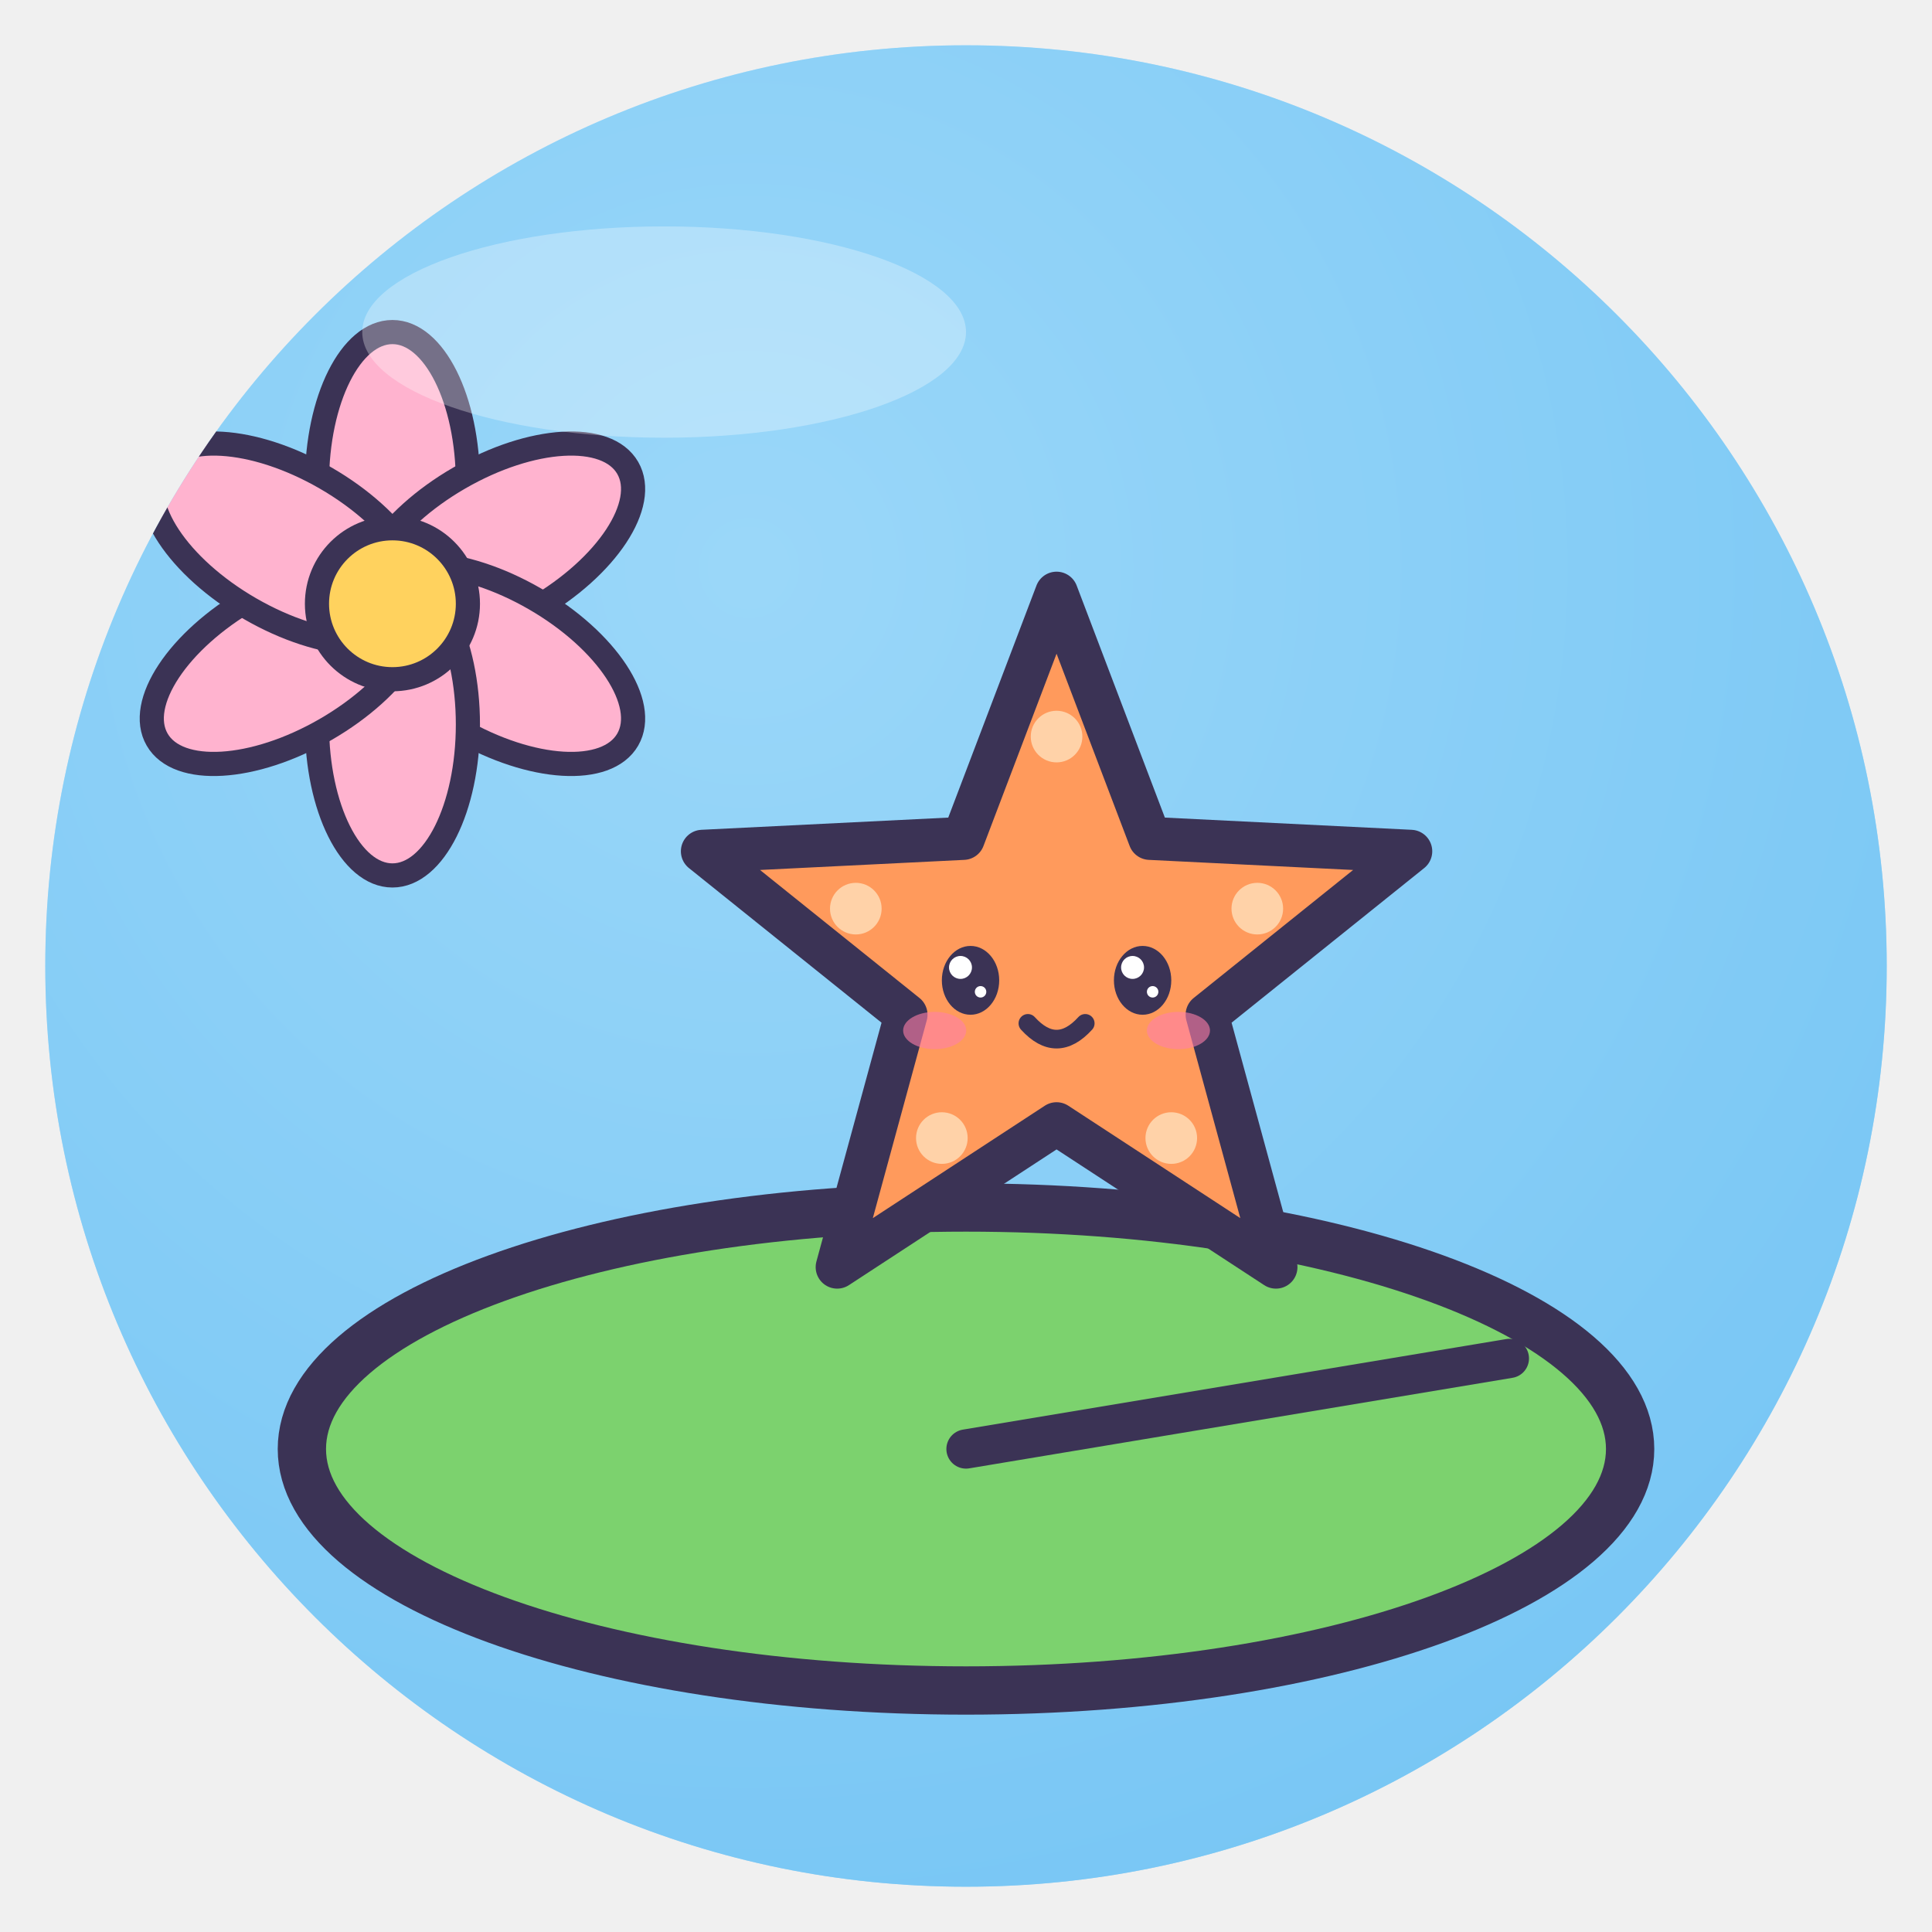
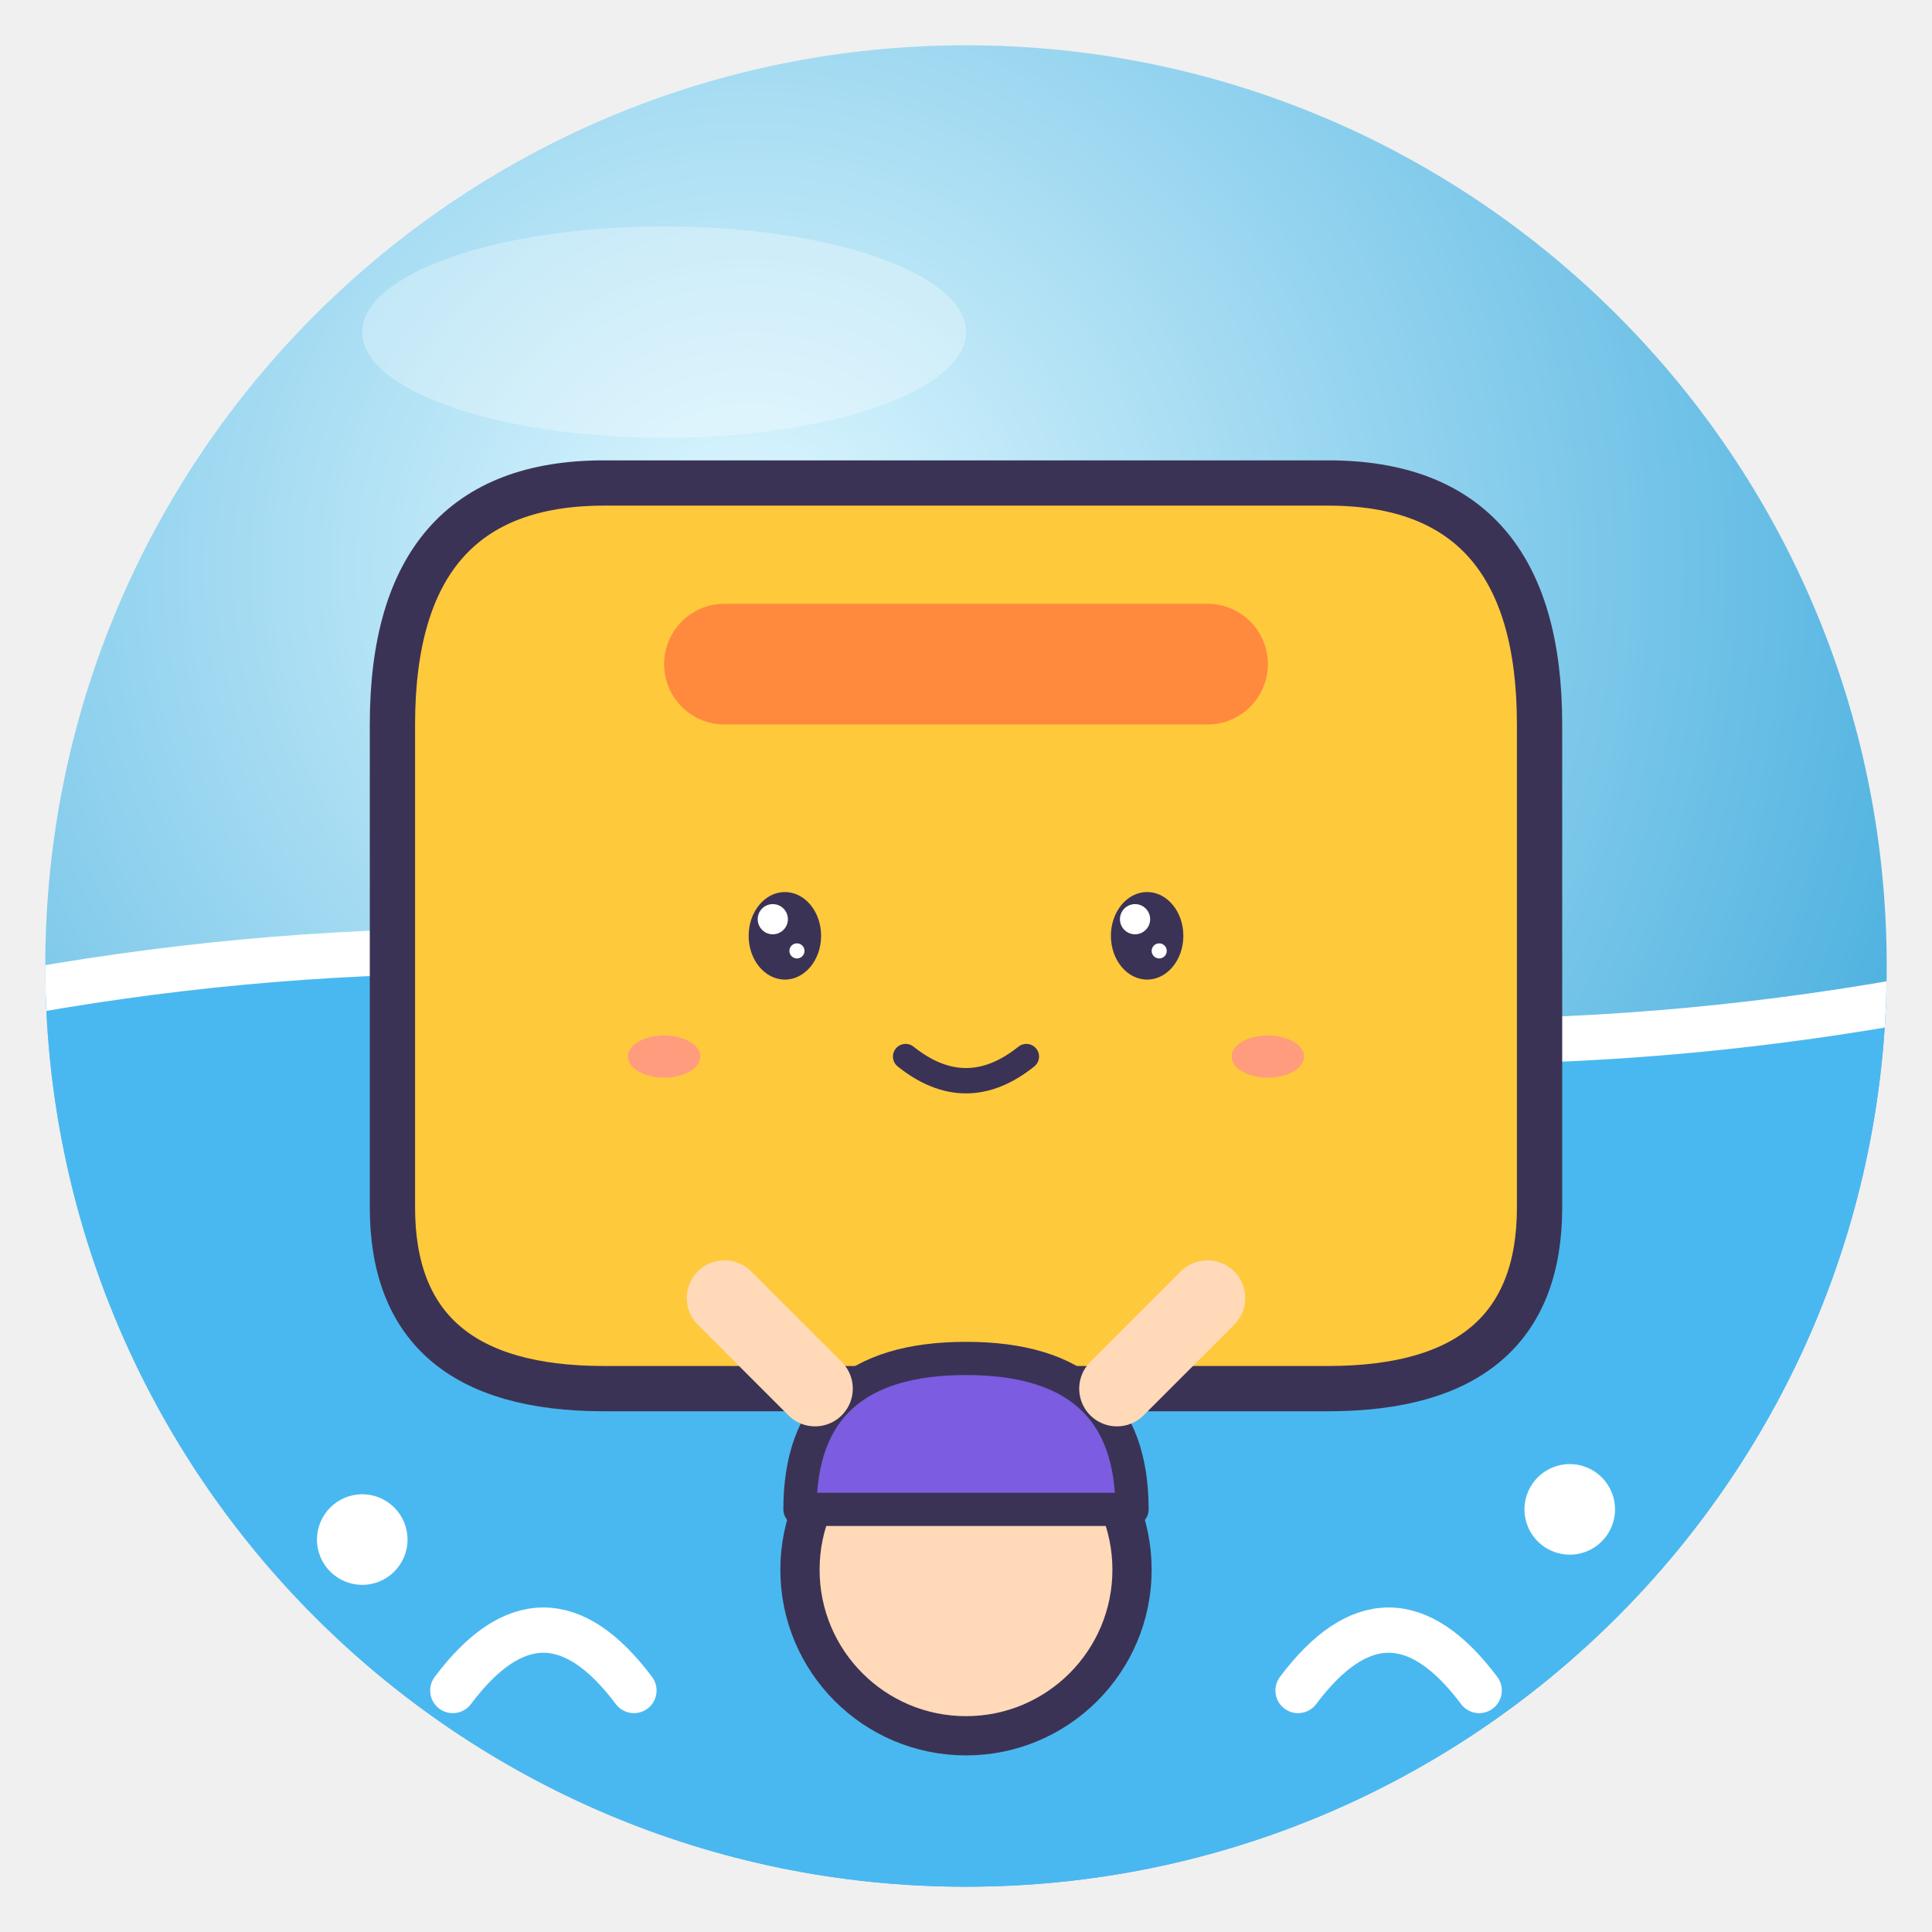
<svg xmlns="http://www.w3.org/2000/svg" viewBox="0 0 128 128" width="128" height="128">
  <defs>
    <radialGradient id="g" cx="38%" cy="28%" r="85%">
-       <stop offset="0" stop-color="#C9EEFF" />
-       <stop offset="1" stop-color="#6CC0F2" />
+       <stop offset="0" stop-color="#E0F8FF" />
+       <stop offset="1" stop-color="#2AA0D8" />
    </radialGradient>
    <clipPath id="c">
      <circle cx="64" cy="64" r="61" />
    </clipPath>
  </defs>
  <circle cx="64" cy="64" r="61" fill="url(#g)" />
  <g clip-path="url(#c)">
-     <rect width="128" height="128" fill="#7CC8F5" opacity=".6" />
-     <path d="M64 96 m-44 0 a44 16 0 1 0 88 0 a44 16 0 1 0 -88 0Z" fill="#7CD26E" stroke="#3B3355" stroke-width="3.2" stroke-linejoin="round" stroke-linecap="round" />
-     <path d="M64 96 L100 90" stroke="#3B3355" stroke-linejoin="round" stroke-linecap="round" stroke-width="2.6" />
-     <g transform="translate(26 40)">
-       <ellipse cx="0" cy="-8" rx="5" ry="10" fill="#FFB3CF" stroke="#3B3355" stroke-linejoin="round" stroke-linecap="round" stroke-width="1.6" transform="rotate(0)" />
-       <ellipse cx="0" cy="-8" rx="5" ry="10" fill="#FFB3CF" stroke="#3B3355" stroke-linejoin="round" stroke-linecap="round" stroke-width="1.6" transform="rotate(60)" />
-       <ellipse cx="0" cy="-8" rx="5" ry="10" fill="#FFB3CF" stroke="#3B3355" stroke-linejoin="round" stroke-linecap="round" stroke-width="1.6" transform="rotate(120)" />
-       <ellipse cx="0" cy="-8" rx="5" ry="10" fill="#FFB3CF" stroke="#3B3355" stroke-linejoin="round" stroke-linecap="round" stroke-width="1.6" transform="rotate(180)" />
-       <ellipse cx="0" cy="-8" rx="5" ry="10" fill="#FFB3CF" stroke="#3B3355" stroke-linejoin="round" stroke-linecap="round" stroke-width="1.6" transform="rotate(240)" />
-       <ellipse cx="0" cy="-8" rx="5" ry="10" fill="#FFB3CF" stroke="#3B3355" stroke-linejoin="round" stroke-linecap="round" stroke-width="1.6" transform="rotate(300)" />
-       <circle r="5" fill="#FFD25E" stroke="#3B3355" stroke-linejoin="round" stroke-linecap="round" stroke-width="1.6" />
-     </g>
-     <g transform="translate(70 64) rotate(0) scale(0.95 0.95)">
-       <polygon points="0.0,-26.0 6.5,-8.9 24.7,-8.0 10.5,3.4 15.3,21.0 0.0,11.0 -15.3,21.0 -10.5,3.4 -24.7,-8.0 -6.5,-8.9" fill="#FF9A5C" stroke="#3B3355" stroke-width="3" stroke-linejoin="round" />
-       <circle cx="0" cy="-16" r="1.8" fill="#FFD2A8" />
-       <circle cx="-14" cy="-4" r="1.8" fill="#FFD2A8" />
-       <circle cx="14" cy="-4" r="1.8" fill="#FFD2A8" />
-       <circle cx="-8" cy="12" r="1.8" fill="#FFD2A8" />
-       <circle cx="8" cy="12" r="1.8" fill="#FFD2A8" />
-       <ellipse cx="-6" cy="1" rx="2.0" ry="2.4" fill="#3B3355" />
-       <circle cx="-6.7" cy="0.1" r="0.8" fill="#fff" />
-       <circle cx="-5.3" cy="1.8" r="0.4" fill="#fff" />
-       <ellipse cx="6" cy="1" rx="2.0" ry="2.4" fill="#3B3355" />
-       <circle cx="5.3" cy="0.1" r="0.8" fill="#fff" />
-       <circle cx="6.7" cy="1.8" r="0.4" fill="#fff" />
-       <ellipse cx="-8.5" cy="4.5" rx="2.2" ry="1.3" fill="#FF7FA8" opacity=".6" />
-       <ellipse cx="8.5" cy="4.5" rx="2.2" ry="1.3" fill="#FF7FA8" opacity=".6" />
-       <path d="M-2.0 4.0 Q0 6.2 2.0 4.0" fill="none" stroke="#3B3355" stroke-linejoin="round" stroke-linecap="round" stroke-width="1.3" />
-     </g>
+     <path d="M0 66 Q32 60 64 66 T128 66 V128 H0Z" fill="#4AB8F0" />
+     <path d="M0 66 Q32 60 64 66 T128 66" fill="none" stroke="#fff" stroke-width="3" />
+     <path d="M26 48 Q26 32 40 32 H88 Q102 32 102 48 V80 Q102 92 88 92 H40 Q26 92 26 80Z" fill="#FFC93C" stroke="#3B3355" stroke-linejoin="round" stroke-linecap="round" stroke-width="3" />
+     <rect x="44" y="40" width="40" height="8" rx="4" fill="#FF8A3D" />
+     <ellipse cx="52" cy="62" rx="2.4" ry="2.9" fill="#3B3355" />
+     <circle cx="51.2" cy="60.9" r="1.0" fill="#fff" />
+     <circle cx="52.8" cy="63.0" r="0.5" fill="#fff" />
+     <ellipse cx="76" cy="62" rx="2.4" ry="2.9" fill="#3B3355" />
+     <circle cx="75.2" cy="60.9" r="1.0" fill="#fff" />
+     <circle cx="76.8" cy="63.0" r="0.5" fill="#fff" />
+     <path d="M60 70 Q64 73.2 68 70" fill="none" stroke="#3B3355" stroke-linejoin="round" stroke-linecap="round" stroke-width="1.68" />
+     <ellipse cx="44" cy="70" rx="2.4" ry="1.4" fill="#FF7FA8" opacity=".6" />
+     <ellipse cx="84" cy="70" rx="2.4" ry="1.4" fill="#FF7FA8" opacity=".6" />
+     <circle cx="64" cy="104" r="11" fill="#FFD9B8" stroke="#3B3355" stroke-linejoin="round" stroke-linecap="round" stroke-width="2.6" />
+     <path d="M53 100 Q53 90 64 90 Q75 90 75 100Z" fill="#7C5CE0" stroke="#3B3355" stroke-linejoin="round" stroke-linecap="round" stroke-width="2.2" />
+     <path d="M54 92 L48 86 M74 92 L80 86" stroke="#FFD9B8" stroke-width="5" stroke-linecap="round" />
+     <path d="M30 112 Q36 104 42 112 M86 112 Q92 104 98 112" fill="none" stroke="#fff" stroke-width="3" stroke-linecap="round" />
+     <circle cx="24" cy="102" r="3" fill="#fff" />
+     <circle cx="104" cy="100" r="3" fill="#fff" />
  </g>
  <ellipse cx="44" cy="22" rx="20" ry="7" fill="#fff" opacity=".3" />
</svg>
